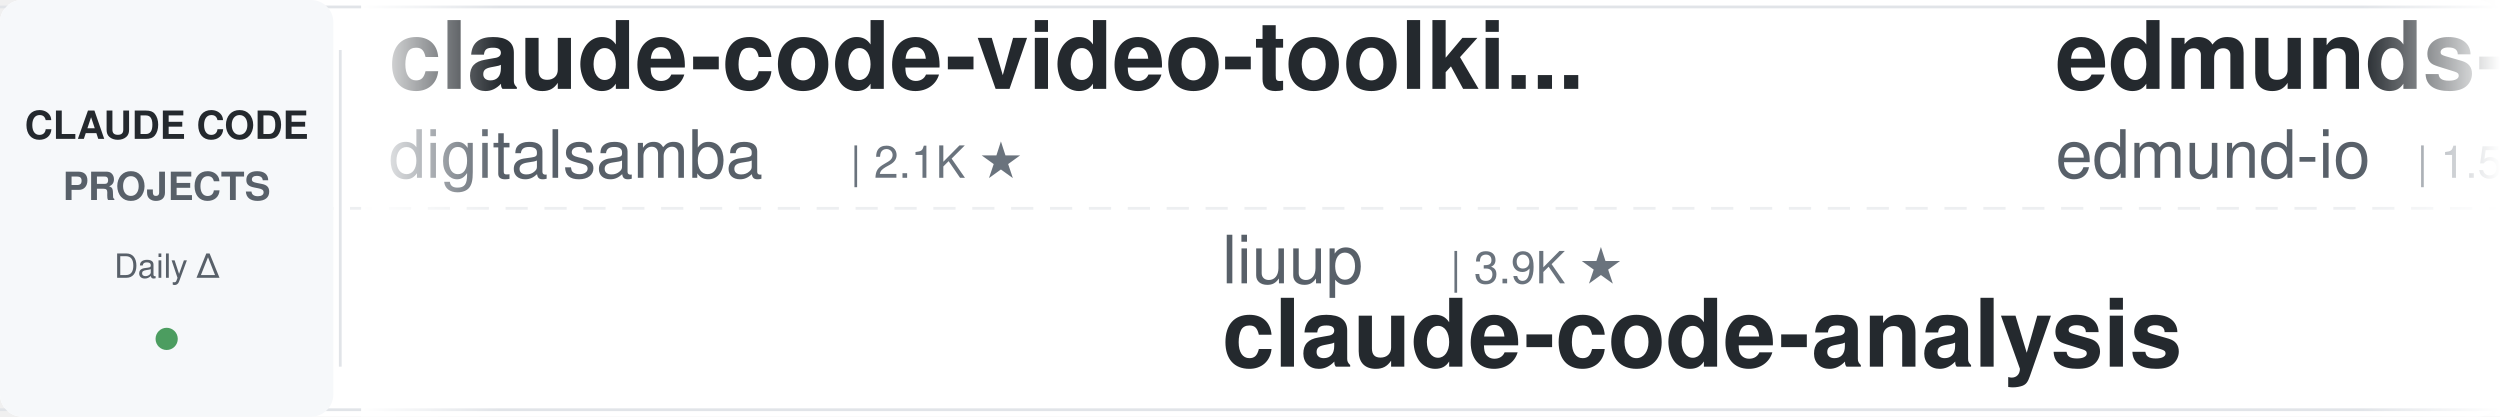
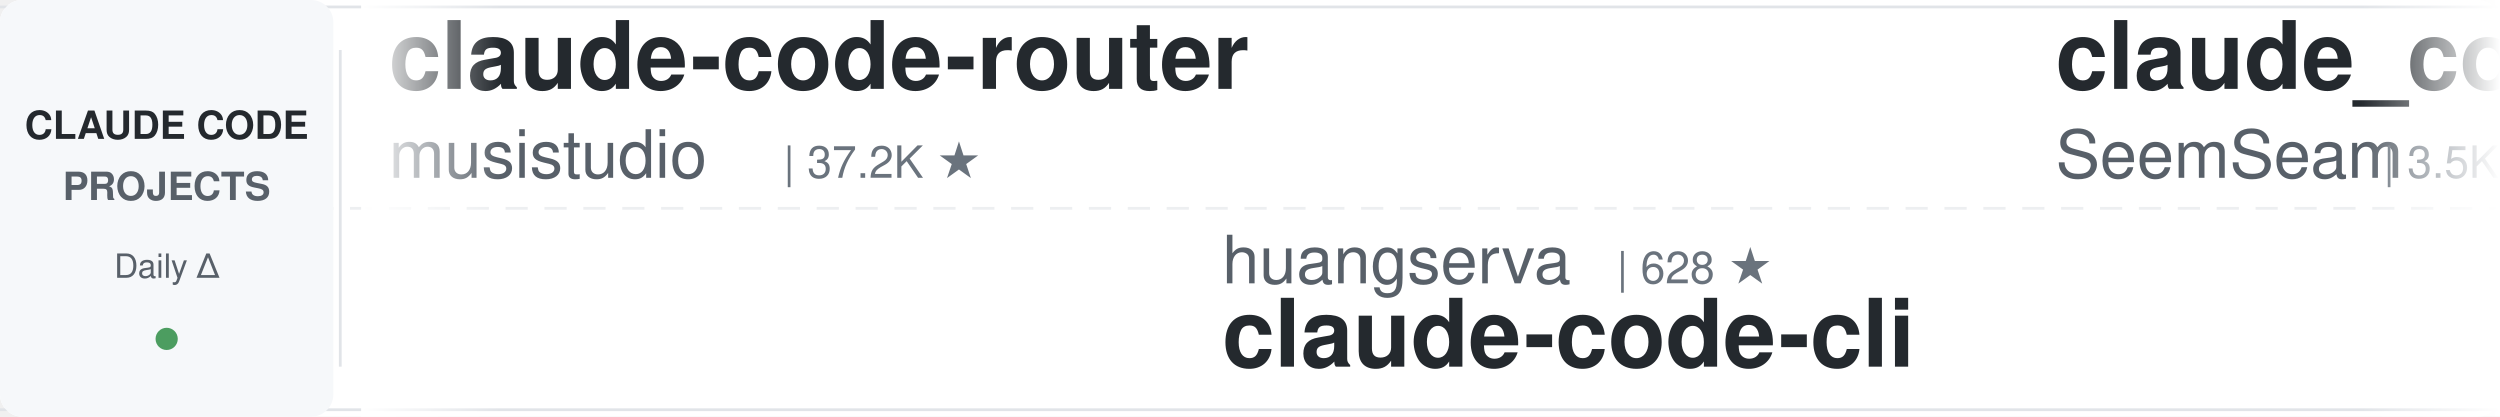
<svg xmlns="http://www.w3.org/2000/svg" width="900" height="150">
  <defs>
    <linearGradient id="leftFade" x1="0%" y1="0%" x2="100%" y2="0%">
      <stop offset="0%" style="stop-color:#ffffff;stop-opacity:1" />
      <stop offset="100%" style="stop-color:#ffffff;stop-opacity:0" />
    </linearGradient>
    <linearGradient id="rightFade" x1="0%" y1="0%" x2="100%" y2="0%">
      <stop offset="0%" style="stop-color:#ffffff;stop-opacity:0" />
      <stop offset="100%" style="stop-color:#ffffff;stop-opacity:1" />
    </linearGradient>
  </defs>
  <rect width="900" height="150" fill="#ffffff" rx="8" />
  <rect x="0" y="2" width="900" height="1" fill="#e1e4e8" />
  <rect x="0" y="147" width="900" height="1" fill="#e1e4e8" />
  <line x1="0" y1="75" x2="900" y2="75" stroke="#e1e4e8" stroke-width="1" stroke-dasharray="8 6" opacity="0.6" />
  <rect x="0" y="0" width="120" height="150" fill="#f6f8fa" rx="8" />
  <text x="60" y="50" font-family="-apple-system, BlinkMacSystemFont, 'Segoe UI', Helvetica, Arial, sans-serif" font-size="14" font-weight="600" fill="#24292e" text-anchor="middle">CLAUDE CODE</text>
  <text x="60" y="72" font-family="-apple-system, BlinkMacSystemFont, 'Segoe UI', Helvetica, Arial, sans-serif" font-size="14" font-weight="600" fill="#586069" text-anchor="middle">PROJECTS</text>
  <text x="60" y="100" font-family="-apple-system, BlinkMacSystemFont, 'Segoe UI', Helvetica, Arial, sans-serif" font-size="12" font-weight="500" fill="#586069" text-anchor="middle">Daily Δ</text>
  <circle cx="60" cy="122" r="4" fill="#22863a" opacity="0.8" />
  <rect x="122" y="18" width="1" height="114" fill="#e1e4e8" />
  <clipPath id="tickerClip">
    <rect x="130" y="0" width="770" height="150" />
  </clipPath>
  <g clip-path="url(#tickerClip)">
    <g id="tickerItems">
      <animateTransform attributeName="transform" attributeType="XML" type="translate" from="0 0" to="-3000 0" dur="54s" repeatCount="indefinite" />
      <g transform="translate(0, 0)">
-         <text x="140" y="32" font-family="-apple-system, BlinkMacSystemFont, 'Segoe UI', Helvetica, Arial, sans-serif" font-size="34" font-weight="600" fill="#24292e">claude-code-video-toolki...</text>
-         <text x="140" y="64" font-family="-apple-system, BlinkMacSystemFont, 'Segoe UI', Helvetica, Arial, sans-serif" font-size="24" font-weight="400" fill="#586069">digitalsamba</text>
-         <text x="306" y="64" font-family="-apple-system, BlinkMacSystemFont, 'Segoe UI', Helvetica, Arial, sans-serif" font-size="16" font-weight="500" fill="#6a737d">| 2.1K ★</text>
+         <text x="140" y="32" font-family="-apple-system, BlinkMacSystemFont, 'Segoe UI', Helvetica, Arial, sans-serif" font-size="34" font-weight="600" fill="#24292e">claude-code-router</text>
+         <text x="140" y="64" font-family="-apple-system, BlinkMacSystemFont, 'Segoe UI', Helvetica, Arial, sans-serif" font-size="24" font-weight="400" fill="#586069">musistudio</text>
+         <text x="282" y="64" font-family="-apple-system, BlinkMacSystemFont, 'Segoe UI', Helvetica, Arial, sans-serif" font-size="16" font-weight="500" fill="#6a737d">| 37.2K ★</text>
      </g>
      <g transform="translate(300, 0)">
-         <text x="140" y="102" font-family="-apple-system, BlinkMacSystemFont, 'Segoe UI', Helvetica, Arial, sans-serif" font-size="24" font-weight="400" fill="#586069">liuup</text>
-         <text x="222" y="102" font-family="-apple-system, BlinkMacSystemFont, 'Segoe UI', Helvetica, Arial, sans-serif" font-size="16" font-weight="500" fill="#6a737d">| 3.9K ★</text>
-         <text x="140" y="132" font-family="-apple-system, BlinkMacSystemFont, 'Segoe UI', Helvetica, Arial, sans-serif" font-size="34" font-weight="600" fill="#24292e">claude-code-analysis</text>
+         <text x="140" y="102" font-family="-apple-system, BlinkMacSystemFont, 'Segoe UI', Helvetica, Arial, sans-serif" font-size="24" font-weight="400" fill="#586069">huangserva</text>
+         <text x="282" y="102" font-family="-apple-system, BlinkMacSystemFont, 'Segoe UI', Helvetica, Arial, sans-serif" font-size="16" font-weight="500" fill="#6a737d">| 628 ★</text>
+         <text x="140" y="132" font-family="-apple-system, BlinkMacSystemFont, 'Segoe UI', Helvetica, Arial, sans-serif" font-size="34" font-weight="600" fill="#24292e">claude-code-cli</text>
      </g>
      <g transform="translate(600, 0)">
-         <text x="140" y="32" font-family="-apple-system, BlinkMacSystemFont, 'Segoe UI', Helvetica, Arial, sans-serif" font-size="34" font-weight="600" fill="#24292e">edmunds-claude-code</text>
-         <text x="140" y="64" font-family="-apple-system, BlinkMacSystemFont, 'Segoe UI', Helvetica, Arial, sans-serif" font-size="24" font-weight="400" fill="#586069">edmund-io</text>
-         <text x="270" y="64" font-family="-apple-system, BlinkMacSystemFont, 'Segoe UI', Helvetica, Arial, sans-serif" font-size="16" font-weight="500" fill="#6a737d">| 1.5K ★</text>
+         <text x="140" y="32" font-family="-apple-system, BlinkMacSystemFont, 'Segoe UI', Helvetica, Arial, sans-serif" font-size="34" font-weight="600" fill="#24292e">claude_codex_bridge</text>
+         <text x="140" y="64" font-family="-apple-system, BlinkMacSystemFont, 'Segoe UI', Helvetica, Arial, sans-serif" font-size="24" font-weight="400" fill="#586069">SeemSeam</text>
+         <text x="258" y="64" font-family="-apple-system, BlinkMacSystemFont, 'Segoe UI', Helvetica, Arial, sans-serif" font-size="16" font-weight="500" fill="#6a737d">| 3.5K ★</text>
      </g>
      <g transform="translate(900, 0)">
-         <text x="140" y="102" font-family="-apple-system, BlinkMacSystemFont, 'Segoe UI', Helvetica, Arial, sans-serif" font-size="24" font-weight="400" fill="#586069">VoltAgent</text>
-         <text x="270" y="102" font-family="-apple-system, BlinkMacSystemFont, 'Segoe UI', Helvetica, Arial, sans-serif" font-size="16" font-weight="500" fill="#6a737d">| 25.1K ★</text>
-         <text x="140" y="132" font-family="-apple-system, BlinkMacSystemFont, 'Segoe UI', Helvetica, Arial, sans-serif" font-size="34" font-weight="600" fill="#24292e">awesome-claude-code-suba...</text>
+         <text x="140" y="102" font-family="-apple-system, BlinkMacSystemFont, 'Segoe UI', Helvetica, Arial, sans-serif" font-size="24" font-weight="400" fill="#586069">anthropics</text>
+         <text x="282" y="102" font-family="-apple-system, BlinkMacSystemFont, 'Segoe UI', Helvetica, Arial, sans-serif" font-size="16" font-weight="500" fill="#6a737d">| 983 ★</text>
+         <text x="140" y="132" font-family="-apple-system, BlinkMacSystemFont, 'Segoe UI', Helvetica, Arial, sans-serif" font-size="34" font-weight="600" fill="#24292e">claude-code-base-action</text>
      </g>
      <g transform="translate(1200, 0)">
-         <text x="140" y="32" font-family="-apple-system, BlinkMacSystemFont, 'Segoe UI', Helvetica, Arial, sans-serif" font-size="34" font-weight="600" fill="#24292e">Auto-claude-code-researc...</text>
-         <text x="140" y="64" font-family="-apple-system, BlinkMacSystemFont, 'Segoe UI', Helvetica, Arial, sans-serif" font-size="24" font-weight="400" fill="#586069">wanshuiyin</text>
-         <text x="282" y="64" font-family="-apple-system, BlinkMacSystemFont, 'Segoe UI', Helvetica, Arial, sans-serif" font-size="16" font-weight="500" fill="#6a737d">| 16.1K ★</text>
+         <text x="140" y="32" font-family="-apple-system, BlinkMacSystemFont, 'Segoe UI', Helvetica, Arial, sans-serif" font-size="34" font-weight="600" fill="#24292e">learn-claude-code</text>
+         <text x="140" y="64" font-family="-apple-system, BlinkMacSystemFont, 'Segoe UI', Helvetica, Arial, sans-serif" font-size="24" font-weight="400" fill="#586069">shareAI-lab</text>
+         <text x="294" y="64" font-family="-apple-system, BlinkMacSystemFont, 'Segoe UI', Helvetica, Arial, sans-serif" font-size="16" font-weight="500" fill="#6a737d">| 76.8K ★</text>
      </g>
      <g transform="translate(1500, 0)">
-         <text x="140" y="102" font-family="-apple-system, BlinkMacSystemFont, 'Segoe UI', Helvetica, Arial, sans-serif" font-size="24" font-weight="400" fill="#586069">ponponon</text>
-         <text x="258" y="102" font-family="-apple-system, BlinkMacSystemFont, 'Segoe UI', Helvetica, Arial, sans-serif" font-size="16" font-weight="500" fill="#6a737d">| 2.3K ★</text>
-         <text x="140" y="132" font-family="-apple-system, BlinkMacSystemFont, 'Segoe UI', Helvetica, Arial, sans-serif" font-size="34" font-weight="600" fill="#24292e">claude_code_src</text>
+         <text x="140" y="102" font-family="-apple-system, BlinkMacSystemFont, 'Segoe UI', Helvetica, Arial, sans-serif" font-size="24" font-weight="400" fill="#586069">oboard</text>
+         <text x="234" y="102" font-family="-apple-system, BlinkMacSystemFont, 'Segoe UI', Helvetica, Arial, sans-serif" font-size="16" font-weight="500" fill="#6a737d">| 3.3K ★</text>
+         <text x="140" y="132" font-family="-apple-system, BlinkMacSystemFont, 'Segoe UI', Helvetica, Arial, sans-serif" font-size="34" font-weight="600" fill="#24292e">claude-code-rev</text>
      </g>
      <g transform="translate(1800, 0)">
-         <text x="140" y="32" font-family="-apple-system, BlinkMacSystemFont, 'Segoe UI', Helvetica, Arial, sans-serif" font-size="34" font-weight="600" fill="#24292e">claude-code-source-build</text>
-         <text x="140" y="64" font-family="-apple-system, BlinkMacSystemFont, 'Segoe UI', Helvetica, Arial, sans-serif" font-size="24" font-weight="400" fill="#586069">andrew-kramer-inno</text>
-         <text x="378" y="64" font-family="-apple-system, BlinkMacSystemFont, 'Segoe UI', Helvetica, Arial, sans-serif" font-size="16" font-weight="500" fill="#6a737d">| 596 ★</text>
+         <text x="140" y="32" font-family="-apple-system, BlinkMacSystemFont, 'Segoe UI', Helvetica, Arial, sans-serif" font-size="34" font-weight="600" fill="#24292e">claude-code-source</text>
+         <text x="140" y="64" font-family="-apple-system, BlinkMacSystemFont, 'Segoe UI', Helvetica, Arial, sans-serif" font-size="24" font-weight="400" fill="#586069">AprilNEA</text>
+         <text x="258" y="64" font-family="-apple-system, BlinkMacSystemFont, 'Segoe UI', Helvetica, Arial, sans-serif" font-size="16" font-weight="500" fill="#6a737d">| 391 ★</text>
      </g>
      <g transform="translate(2100, 0)">
-         <text x="140" y="102" font-family="-apple-system, BlinkMacSystemFont, 'Segoe UI', Helvetica, Arial, sans-serif" font-size="24" font-weight="400" fill="#586069">asgeirtj</text>
-         <text x="258" y="102" font-family="-apple-system, BlinkMacSystemFont, 'Segoe UI', Helvetica, Arial, sans-serif" font-size="16" font-weight="500" fill="#6a737d">| 67.0K ★</text>
-         <text x="140" y="132" font-family="-apple-system, BlinkMacSystemFont, 'Segoe UI', Helvetica, Arial, sans-serif" font-size="34" font-weight="600" fill="#24292e">system_prompts_leaks</text>
+         <text x="140" y="102" font-family="-apple-system, BlinkMacSystemFont, 'Segoe UI', Helvetica, Arial, sans-serif" font-size="24" font-weight="400" fill="#586069">Cranot</text>
+         <text x="234" y="102" font-family="-apple-system, BlinkMacSystemFont, 'Segoe UI', Helvetica, Arial, sans-serif" font-size="16" font-weight="500" fill="#6a737d">| 2.9K ★</text>
+         <text x="140" y="132" font-family="-apple-system, BlinkMacSystemFont, 'Segoe UI', Helvetica, Arial, sans-serif" font-size="34" font-weight="600" fill="#24292e">claude-code-guide</text>
      </g>
      <g transform="translate(2400, 0)">
-         <text x="140" y="32" font-family="-apple-system, BlinkMacSystemFont, 'Segoe UI', Helvetica, Arial, sans-serif" font-size="34" font-weight="600" fill="#24292e">claude-code-harness</text>
-         <text x="140" y="64" font-family="-apple-system, BlinkMacSystemFont, 'Segoe UI', Helvetica, Arial, sans-serif" font-size="24" font-weight="400" fill="#586069">Chachamaru127</text>
-         <text x="318" y="64" font-family="-apple-system, BlinkMacSystemFont, 'Segoe UI', Helvetica, Arial, sans-serif" font-size="16" font-weight="500" fill="#6a737d">| 3.1K ★</text>
+         <text x="140" y="32" font-family="-apple-system, BlinkMacSystemFont, 'Segoe UI', Helvetica, Arial, sans-serif" font-size="34" font-weight="600" fill="#24292e">claude-code-system-promp...</text>
+         <text x="140" y="64" font-family="-apple-system, BlinkMacSystemFont, 'Segoe UI', Helvetica, Arial, sans-serif" font-size="24" font-weight="400" fill="#586069">Piebald-AI</text>
+         <text x="282" y="64" font-family="-apple-system, BlinkMacSystemFont, 'Segoe UI', Helvetica, Arial, sans-serif" font-size="16" font-weight="500" fill="#6a737d">| 12.7K ★</text>
      </g>
      <g transform="translate(2700, 0)">
-         <text x="140" y="102" font-family="-apple-system, BlinkMacSystemFont, 'Segoe UI', Helvetica, Arial, sans-serif" font-size="24" font-weight="400" fill="#586069">Maciek-roboblog</text>
-         <text x="342" y="102" font-family="-apple-system, BlinkMacSystemFont, 'Segoe UI', Helvetica, Arial, sans-serif" font-size="16" font-weight="500" fill="#6a737d">| 8.7K ★</text>
-         <text x="140" y="132" font-family="-apple-system, BlinkMacSystemFont, 'Segoe UI', Helvetica, Arial, sans-serif" font-size="34" font-weight="600" fill="#24292e">Claude-Code-Usage-Monito...</text>
+         <text x="140" y="102" font-family="-apple-system, BlinkMacSystemFont, 'Segoe UI', Helvetica, Arial, sans-serif" font-size="24" font-weight="400" fill="#586069">diet103</text>
+         <text x="246" y="102" font-family="-apple-system, BlinkMacSystemFont, 'Segoe UI', Helvetica, Arial, sans-serif" font-size="16" font-weight="500" fill="#6a737d">| 10.0K ★</text>
+         <text x="140" y="132" font-family="-apple-system, BlinkMacSystemFont, 'Segoe UI', Helvetica, Arial, sans-serif" font-size="34" font-weight="600" fill="#24292e">claude-code-infrastructu...</text>
      </g>
      <g transform="translate(3000, 0)">
-         <text x="140" y="32" font-family="-apple-system, BlinkMacSystemFont, 'Segoe UI', Helvetica, Arial, sans-serif" font-size="34" font-weight="600" fill="#24292e">claude-code-video-toolki...</text>
-         <text x="140" y="64" font-family="-apple-system, BlinkMacSystemFont, 'Segoe UI', Helvetica, Arial, sans-serif" font-size="24" font-weight="400" fill="#586069">digitalsamba</text>
-         <text x="306" y="64" font-family="-apple-system, BlinkMacSystemFont, 'Segoe UI', Helvetica, Arial, sans-serif" font-size="16" font-weight="500" fill="#6a737d">| 2.1K ★</text>
+         <text x="140" y="32" font-family="-apple-system, BlinkMacSystemFont, 'Segoe UI', Helvetica, Arial, sans-serif" font-size="34" font-weight="600" fill="#24292e">claude-code-router</text>
+         <text x="140" y="64" font-family="-apple-system, BlinkMacSystemFont, 'Segoe UI', Helvetica, Arial, sans-serif" font-size="24" font-weight="400" fill="#586069">musistudio</text>
+         <text x="282" y="64" font-family="-apple-system, BlinkMacSystemFont, 'Segoe UI', Helvetica, Arial, sans-serif" font-size="16" font-weight="500" fill="#6a737d">| 37.2K ★</text>
      </g>
      <g transform="translate(3300, 0)">
-         <text x="140" y="102" font-family="-apple-system, BlinkMacSystemFont, 'Segoe UI', Helvetica, Arial, sans-serif" font-size="24" font-weight="400" fill="#586069">liuup</text>
-         <text x="222" y="102" font-family="-apple-system, BlinkMacSystemFont, 'Segoe UI', Helvetica, Arial, sans-serif" font-size="16" font-weight="500" fill="#6a737d">| 3.9K ★</text>
-         <text x="140" y="132" font-family="-apple-system, BlinkMacSystemFont, 'Segoe UI', Helvetica, Arial, sans-serif" font-size="34" font-weight="600" fill="#24292e">claude-code-analysis</text>
+         <text x="140" y="102" font-family="-apple-system, BlinkMacSystemFont, 'Segoe UI', Helvetica, Arial, sans-serif" font-size="24" font-weight="400" fill="#586069">huangserva</text>
+         <text x="282" y="102" font-family="-apple-system, BlinkMacSystemFont, 'Segoe UI', Helvetica, Arial, sans-serif" font-size="16" font-weight="500" fill="#6a737d">| 628 ★</text>
+         <text x="140" y="132" font-family="-apple-system, BlinkMacSystemFont, 'Segoe UI', Helvetica, Arial, sans-serif" font-size="34" font-weight="600" fill="#24292e">claude-code-cli</text>
      </g>
      <g transform="translate(3600, 0)">
-         <text x="140" y="32" font-family="-apple-system, BlinkMacSystemFont, 'Segoe UI', Helvetica, Arial, sans-serif" font-size="34" font-weight="600" fill="#24292e">edmunds-claude-code</text>
-         <text x="140" y="64" font-family="-apple-system, BlinkMacSystemFont, 'Segoe UI', Helvetica, Arial, sans-serif" font-size="24" font-weight="400" fill="#586069">edmund-io</text>
-         <text x="270" y="64" font-family="-apple-system, BlinkMacSystemFont, 'Segoe UI', Helvetica, Arial, sans-serif" font-size="16" font-weight="500" fill="#6a737d">| 1.5K ★</text>
+         <text x="140" y="32" font-family="-apple-system, BlinkMacSystemFont, 'Segoe UI', Helvetica, Arial, sans-serif" font-size="34" font-weight="600" fill="#24292e">claude_codex_bridge</text>
+         <text x="140" y="64" font-family="-apple-system, BlinkMacSystemFont, 'Segoe UI', Helvetica, Arial, sans-serif" font-size="24" font-weight="400" fill="#586069">SeemSeam</text>
+         <text x="258" y="64" font-family="-apple-system, BlinkMacSystemFont, 'Segoe UI', Helvetica, Arial, sans-serif" font-size="16" font-weight="500" fill="#6a737d">| 3.5K ★</text>
      </g>
      <g transform="translate(3900, 0)">
-         <text x="140" y="102" font-family="-apple-system, BlinkMacSystemFont, 'Segoe UI', Helvetica, Arial, sans-serif" font-size="24" font-weight="400" fill="#586069">VoltAgent</text>
-         <text x="270" y="102" font-family="-apple-system, BlinkMacSystemFont, 'Segoe UI', Helvetica, Arial, sans-serif" font-size="16" font-weight="500" fill="#6a737d">| 25.1K ★</text>
-         <text x="140" y="132" font-family="-apple-system, BlinkMacSystemFont, 'Segoe UI', Helvetica, Arial, sans-serif" font-size="34" font-weight="600" fill="#24292e">awesome-claude-code-suba...</text>
+         <text x="140" y="102" font-family="-apple-system, BlinkMacSystemFont, 'Segoe UI', Helvetica, Arial, sans-serif" font-size="24" font-weight="400" fill="#586069">anthropics</text>
+         <text x="282" y="102" font-family="-apple-system, BlinkMacSystemFont, 'Segoe UI', Helvetica, Arial, sans-serif" font-size="16" font-weight="500" fill="#6a737d">| 983 ★</text>
+         <text x="140" y="132" font-family="-apple-system, BlinkMacSystemFont, 'Segoe UI', Helvetica, Arial, sans-serif" font-size="34" font-weight="600" fill="#24292e">claude-code-base-action</text>
      </g>
    </g>
  </g>
  <rect x="130" y="0" width="50" height="150" fill="url(#leftFade)" />
  <rect x="850" y="0" width="50" height="150" fill="url(#rightFade)" />
</svg>
